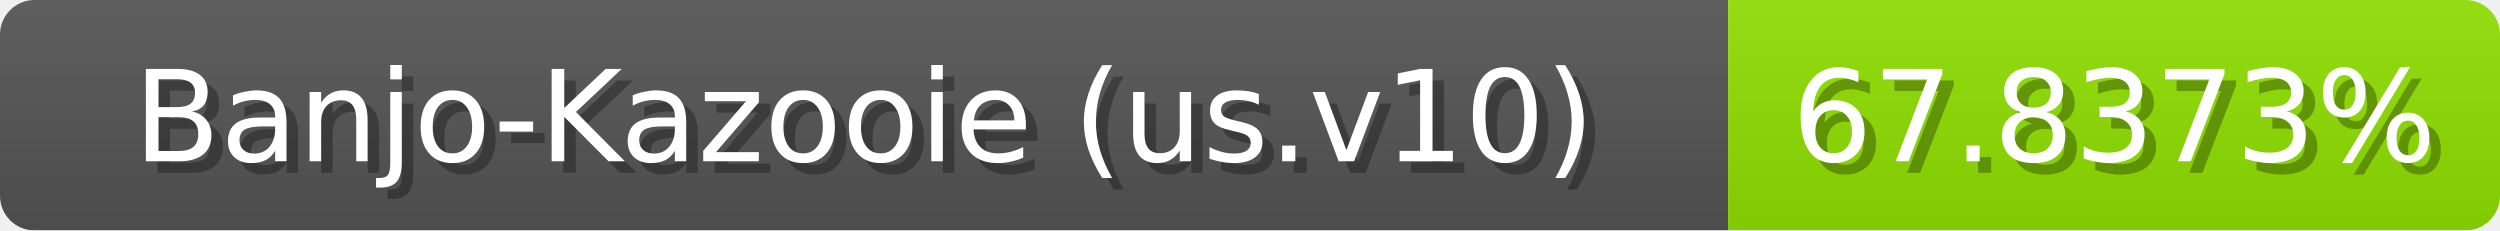
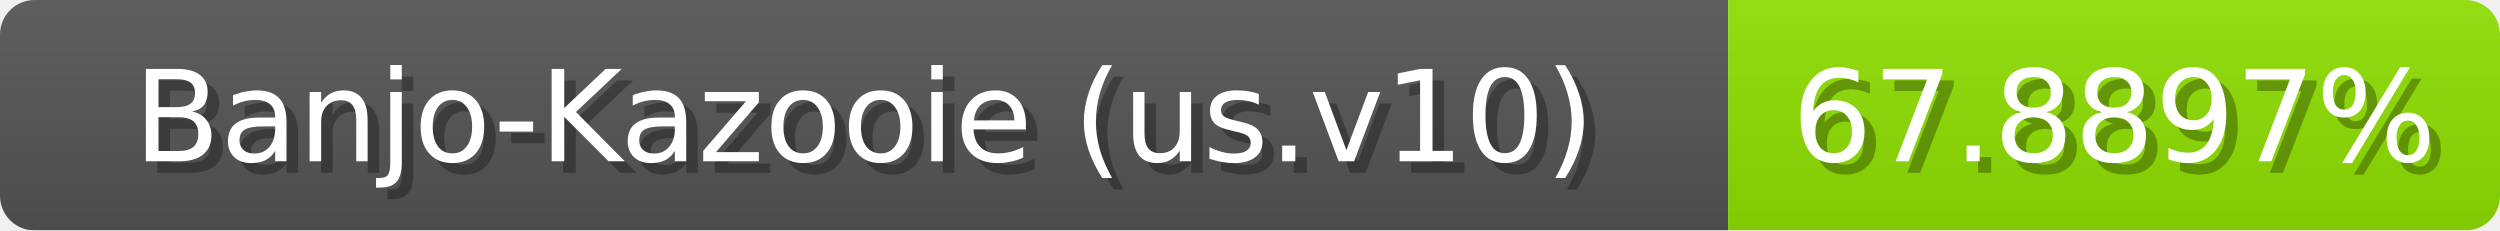
<svg xmlns="http://www.w3.org/2000/svg" width="217" height="20">
  <linearGradient id="b" x2="0" y2="100%">
    <stop offset="0" stop-color="#bbb" stop-opacity=".1" />
    <stop offset="1" stop-opacity=".1" />
  </linearGradient>
  <mask id="anybadge_1">
    <rect width="217" height="20" rx="3" fill="#fff" />
  </mask>
  <g mask="url(#anybadge_1)">
    <path fill="#555" d="M0 0h150v20H0z" />
    <path fill="#90e000" d="M150 0h67v20H150z" />
    <path fill="url(#b)" d="M0 0h217v20H0z" />
  </g>
  <g fill="#fff" text-anchor="middle" font-family="DejaVu Sans,Verdana,Geneva,sans-serif" font-size="11">
    <text x="76.0" y="15" fill="#010101" fill-opacity=".3">Banjo-Kazooie (us.v10)</text>
    <text x="75.0" y="14">Banjo-Kazooie (us.v10)</text>
  </g>
  <g fill="#fff" text-anchor="middle" font-family="DejaVu Sans,Verdana,Geneva,sans-serif" font-size="11">
-     <text x="184.5" y="15" fill="#010101" fill-opacity=".3">67.8373%</text>
-     <text x="183.5" y="14">67.8373%</text>
+     <text x="184.5" y="15" fill="#010101" fill-opacity=".3">67.8897%</text>
+     <text x="183.5" y="14">67.8897%</text>
  </g>
</svg>
